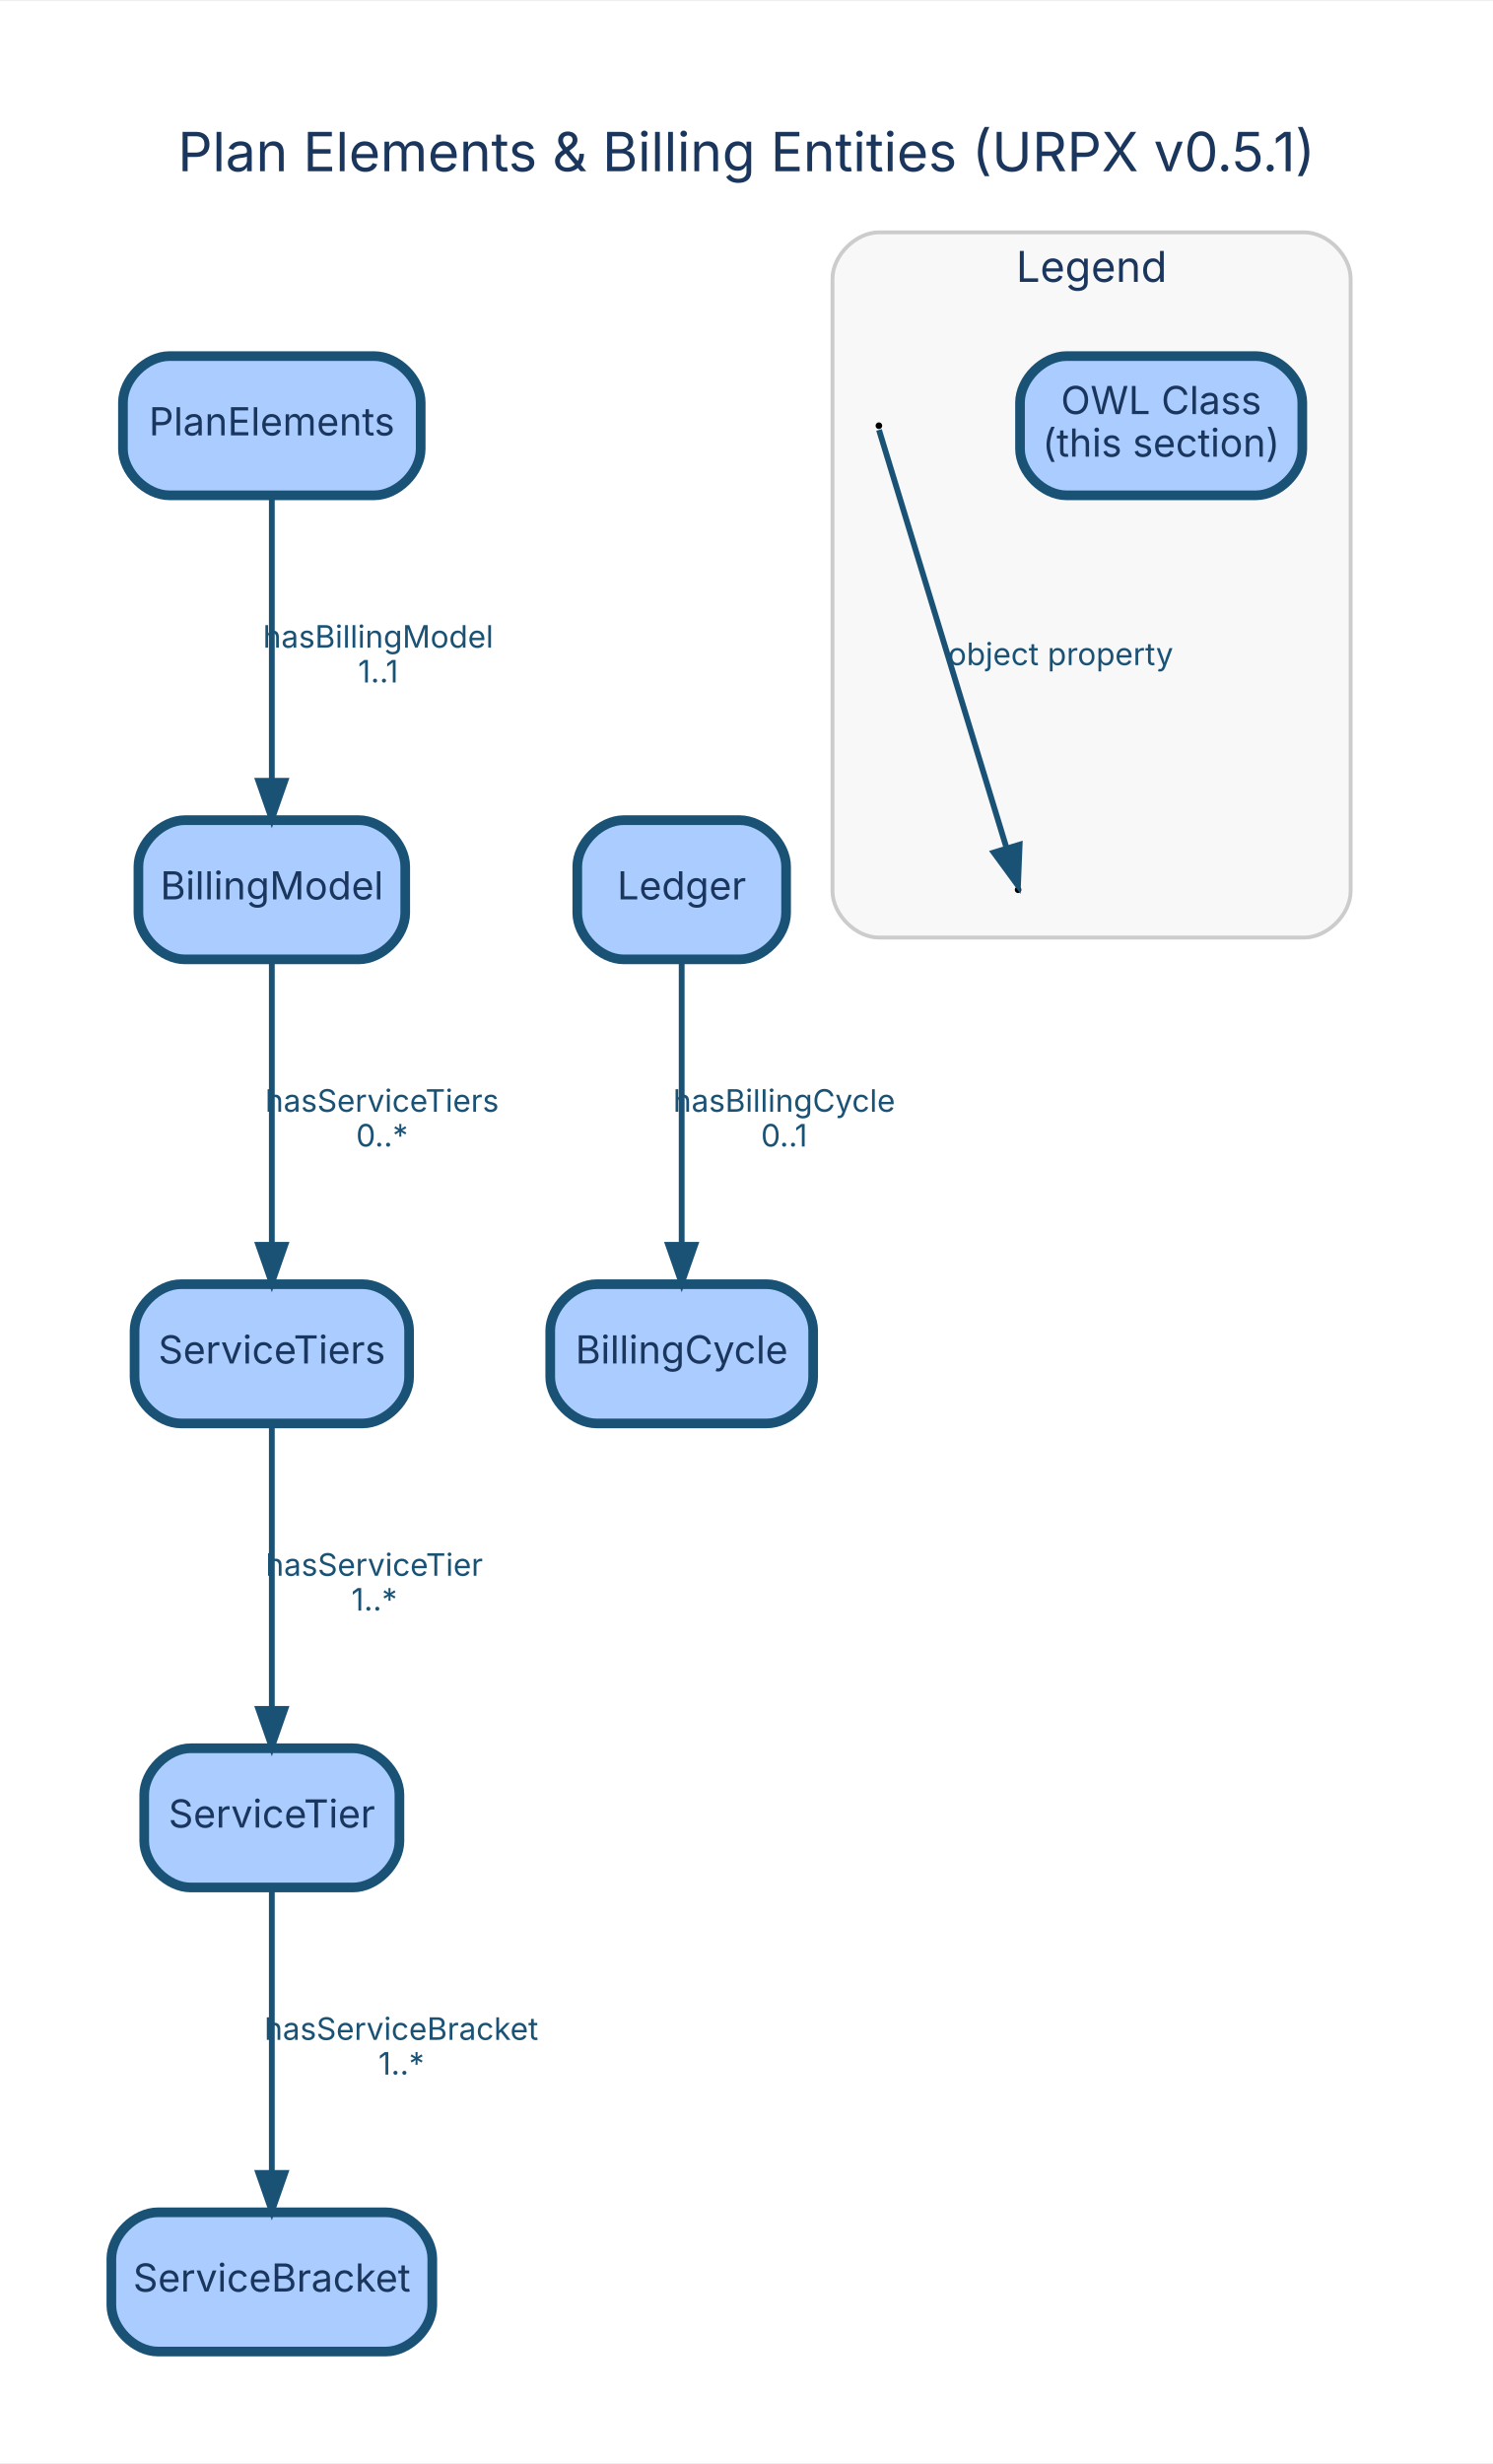
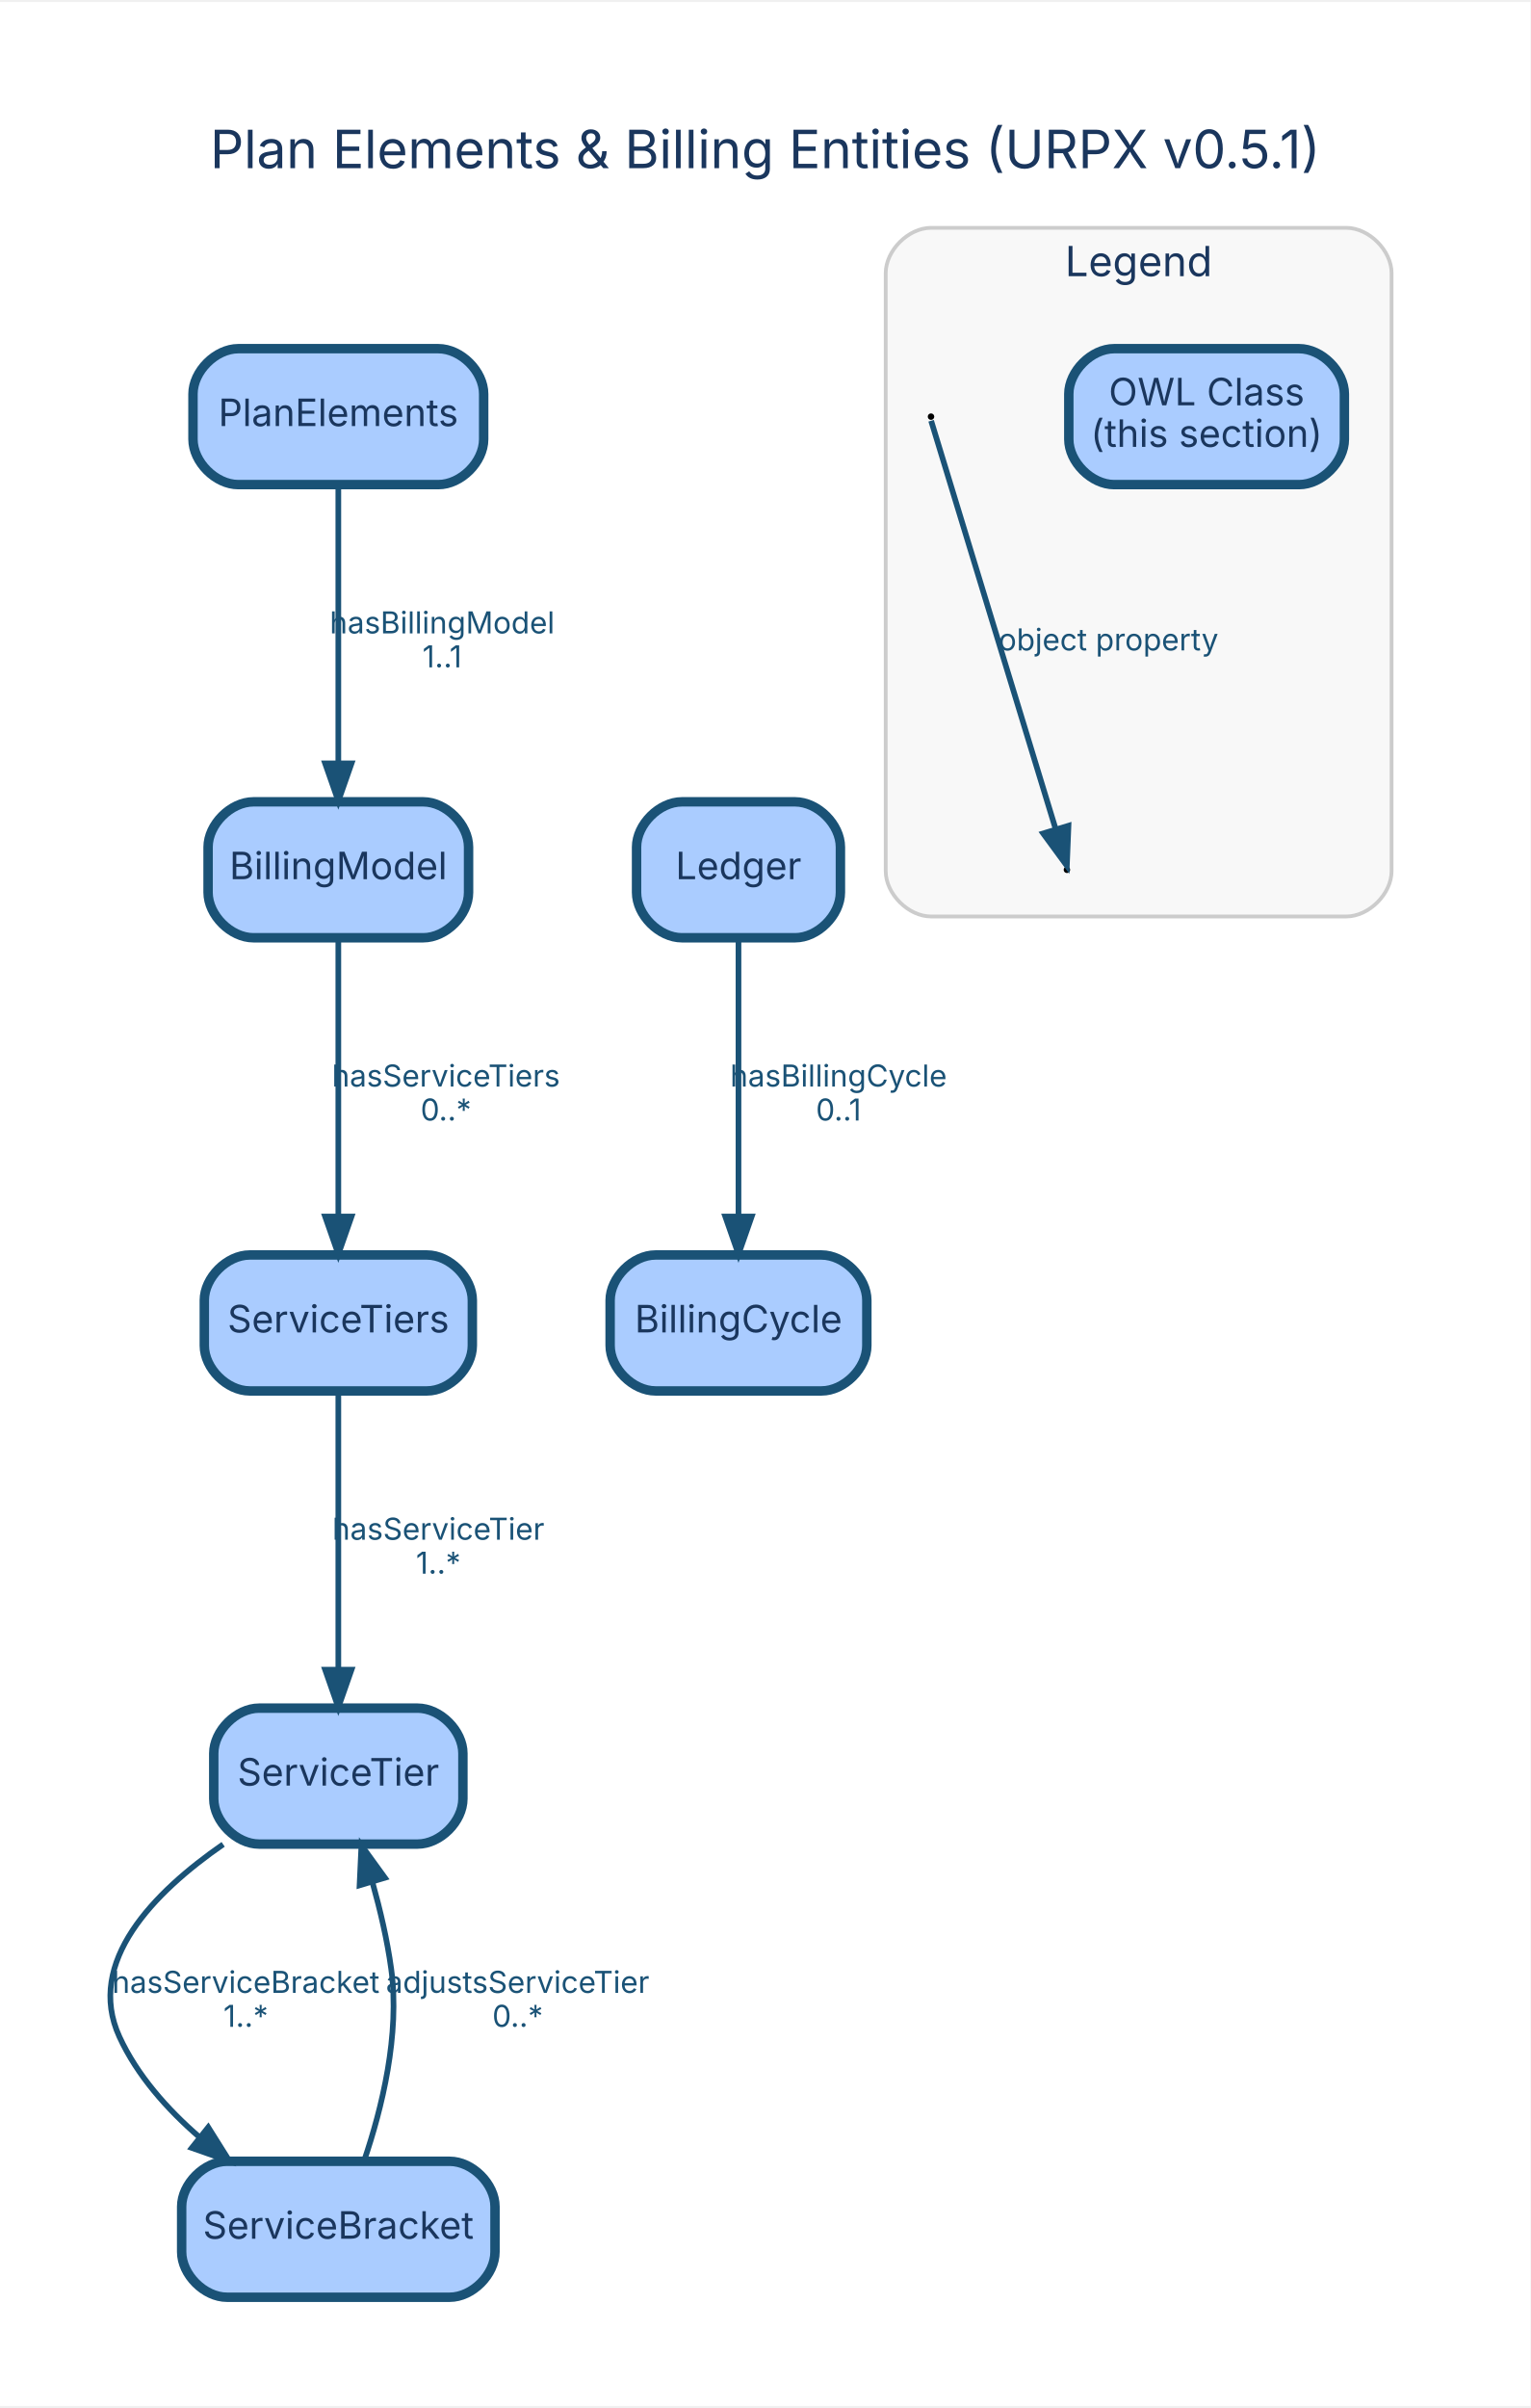
- <svg xmlns="http://www.w3.org/2000/svg" width="386pt" height="637pt" viewBox="0.00 0.00 386.10 636.60">
+ <svg xmlns="http://www.w3.org/2000/svg" width="405pt" height="637pt" viewBox="0.00 0.00 405.42 636.60">
  <g id="graph0" class="graph" transform="scale(1 1) rotate(0) translate(28.8 607.8)">
-     <polygon fill="white" stroke="transparent" points="-28.8,28.8 -28.8,-607.8 357.3,-607.8 357.3,28.8 -28.8,28.8" />
-     <text text-anchor="middle" x="164.25" y="-563.8" font-family="Inter, Helvetica, Arial, sans-serif" font-size="14.00" fill="#1a365d">Plan Elements &amp; Billing Entities (URPX v0.5.1)</text>
+     <polygon fill="white" stroke="transparent" points="-28.8,28.8 -28.8,-607.8 376.62,-607.8 376.62,28.8 -28.8,28.8" />
+     <text text-anchor="middle" x="173.91" y="-563.8" font-family="Inter, Helvetica, Arial, sans-serif" font-size="14.00" fill="#1a365d">Plan Elements &amp; Billing Entities (URPX v0.5.1)</text>
    <g id="clust5" class="cluster">
-       <path fill="#f8f8f8" stroke="#cccccc" d="M198.5,-365.64C198.5,-365.64 308.5,-365.64 308.5,-365.64 314.5,-365.64 320.5,-371.64 320.5,-377.64 320.5,-377.64 320.5,-536 320.5,-536 320.5,-542 314.5,-548 308.5,-548 308.5,-548 198.5,-548 198.5,-548 192.5,-548 186.5,-542 186.5,-536 186.5,-536 186.5,-377.64 186.5,-377.64 186.5,-371.64 192.5,-365.64 198.5,-365.64" />
-       <text text-anchor="middle" x="253.5" y="-535.2" font-family="Inter, Helvetica, Arial, sans-serif" font-size="11.00" fill="#1a365d">Legend</text>
+       <path fill="#f8f8f8" stroke="#cccccc" d="M217.82,-365.64C217.82,-365.64 327.82,-365.64 327.82,-365.64 333.82,-365.64 339.82,-371.64 339.82,-377.64 339.82,-377.64 339.82,-536 339.82,-536 339.82,-542 333.82,-548 327.82,-548 327.82,-548 217.82,-548 217.82,-548 211.82,-548 205.82,-542 205.82,-536 205.82,-536 205.82,-377.64 205.82,-377.64 205.82,-371.64 211.82,-365.64 217.82,-365.64" />
+       <text text-anchor="middle" x="272.82" y="-535.2" font-family="Inter, Helvetica, Arial, sans-serif" font-size="11.00" fill="#1a365d">Legend</text>
    </g>
    <g id="node1" class="node">
-       <path fill="#aaccff" stroke="#1a5276" stroke-width="2.5" d="M68,-516C68,-516 15,-516 15,-516 9,-516 3,-510 3,-504 3,-504 3,-492 3,-492 3,-486 9,-480 15,-480 15,-480 68,-480 68,-480 74,-480 80,-486 80,-492 80,-492 80,-504 80,-504 80,-510 74,-516 68,-516" />
-       <text text-anchor="middle" x="41.5" y="-495.5" font-family="Inter, Helvetica, Arial, sans-serif" font-size="10.00" fill="#1a365d">PlanElements</text>
+       <path fill="#aaccff" stroke="#1a5276" stroke-width="2.5" d="M87.32,-516C87.32,-516 34.32,-516 34.32,-516 28.32,-516 22.32,-510 22.32,-504 22.32,-504 22.32,-492 22.32,-492 22.32,-486 28.32,-480 34.32,-480 34.32,-480 87.32,-480 87.32,-480 93.32,-480 99.32,-486 99.32,-492 99.32,-492 99.32,-504 99.32,-504 99.32,-510 93.32,-516 87.32,-516" />
+       <text text-anchor="middle" x="60.82" y="-495.5" font-family="Inter, Helvetica, Arial, sans-serif" font-size="10.00" fill="#1a365d">PlanElements</text>
    </g>
    <g id="node2" class="node">
-       <path fill="#aaccff" stroke="#1a5276" stroke-width="2.5" d="M64,-396C64,-396 19,-396 19,-396 13,-396 7,-390 7,-384 7,-384 7,-372 7,-372 7,-366 13,-360 19,-360 19,-360 64,-360 64,-360 70,-360 76,-366 76,-372 76,-372 76,-384 76,-384 76,-390 70,-396 64,-396" />
-       <text text-anchor="middle" x="41.5" y="-375.5" font-family="Inter, Helvetica, Arial, sans-serif" font-size="10.00" fill="#1a365d">BillingModel</text>
+       <path fill="#aaccff" stroke="#1a5276" stroke-width="2.5" d="M83.32,-396C83.32,-396 38.32,-396 38.32,-396 32.32,-396 26.32,-390 26.32,-384 26.32,-384 26.32,-372 26.32,-372 26.32,-366 32.32,-360 38.32,-360 38.32,-360 83.32,-360 83.32,-360 89.32,-360 95.32,-366 95.32,-372 95.32,-372 95.32,-384 95.32,-384 95.32,-390 89.32,-396 83.32,-396" />
+       <text text-anchor="middle" x="60.82" y="-375.5" font-family="Inter, Helvetica, Arial, sans-serif" font-size="10.00" fill="#1a365d">BillingModel</text>
    </g>
    <g id="edge1" class="edge">
-       <path fill="none" stroke="#1a5276" stroke-width="1.5" d="M41.5,-479.84C41.5,-460.53 41.5,-428.89 41.5,-406.2" />
-       <polygon fill="#1a5276" stroke="#1a5276" stroke-width="1.5" points="45,-406.18 41.5,-396.18 38,-406.18 45,-406.18" />
-       <text text-anchor="middle" x="69" y="-440.6" font-family="Inter, Helvetica, Arial, sans-serif" font-size="8.00" fill="#1a5276">hasBillingModel</text>
-       <text text-anchor="middle" x="69" y="-431.6" font-family="Inter, Helvetica, Arial, sans-serif" font-size="8.00" fill="#1a5276">1..1</text>
+       <path fill="none" stroke="#1a5276" stroke-width="1.5" d="M60.82,-479.84C60.82,-460.53 60.82,-428.89 60.82,-406.2" />
+       <polygon fill="#1a5276" stroke="#1a5276" stroke-width="1.5" points="64.32,-406.18 60.82,-396.18 57.32,-406.18 64.32,-406.18" />
+       <text text-anchor="middle" x="88.32" y="-440.6" font-family="Inter, Helvetica, Arial, sans-serif" font-size="8.00" fill="#1a5276">hasBillingModel</text>
+       <text text-anchor="middle" x="88.32" y="-431.6" font-family="Inter, Helvetica, Arial, sans-serif" font-size="8.00" fill="#1a5276">1..1</text>
    </g>
    <g id="node6" class="node">
-       <path fill="#aaccff" stroke="#1a5276" stroke-width="2.5" d="M65,-276C65,-276 18,-276 18,-276 12,-276 6,-270 6,-264 6,-264 6,-252 6,-252 6,-246 12,-240 18,-240 18,-240 65,-240 65,-240 71,-240 77,-246 77,-252 77,-252 77,-264 77,-264 77,-270 71,-276 65,-276" />
-       <text text-anchor="middle" x="41.5" y="-255.5" font-family="Inter, Helvetica, Arial, sans-serif" font-size="10.00" fill="#1a365d">ServiceTiers</text>
+       <path fill="#aaccff" stroke="#1a5276" stroke-width="2.5" d="M84.32,-276C84.32,-276 37.32,-276 37.32,-276 31.32,-276 25.32,-270 25.32,-264 25.32,-264 25.32,-252 25.32,-252 25.32,-246 31.32,-240 37.32,-240 37.32,-240 84.32,-240 84.32,-240 90.32,-240 96.32,-246 96.32,-252 96.32,-252 96.32,-264 96.32,-264 96.32,-270 90.32,-276 84.32,-276" />
+       <text text-anchor="middle" x="60.82" y="-255.5" font-family="Inter, Helvetica, Arial, sans-serif" font-size="10.00" fill="#1a365d">ServiceTiers</text>
    </g>
    <g id="edge2" class="edge">
-       <path fill="none" stroke="#1a5276" stroke-width="1.5" d="M41.5,-359.84C41.5,-340.53 41.5,-308.89 41.5,-286.2" />
-       <polygon fill="#1a5276" stroke="#1a5276" stroke-width="1.5" points="45,-286.18 41.5,-276.18 38,-286.18 45,-286.18" />
-       <text text-anchor="middle" x="70" y="-320.6" font-family="Inter, Helvetica, Arial, sans-serif" font-size="8.00" fill="#1a5276">hasServiceTiers</text>
-       <text text-anchor="middle" x="70" y="-311.6" font-family="Inter, Helvetica, Arial, sans-serif" font-size="8.00" fill="#1a5276">0..*</text>
+       <path fill="none" stroke="#1a5276" stroke-width="1.5" d="M60.82,-359.84C60.82,-340.53 60.82,-308.89 60.82,-286.2" />
+       <polygon fill="#1a5276" stroke="#1a5276" stroke-width="1.5" points="64.32,-286.18 60.82,-276.18 57.32,-286.18 64.32,-286.18" />
+       <text text-anchor="middle" x="89.32" y="-320.6" font-family="Inter, Helvetica, Arial, sans-serif" font-size="8.00" fill="#1a5276">hasServiceTiers</text>
+       <text text-anchor="middle" x="89.32" y="-311.6" font-family="Inter, Helvetica, Arial, sans-serif" font-size="8.00" fill="#1a5276">0..*</text>
    </g>
    <g id="node3" class="node">
-       <path fill="#aaccff" stroke="#1a5276" stroke-width="2.5" d="M169.5,-276C169.5,-276 125.5,-276 125.5,-276 119.5,-276 113.5,-270 113.5,-264 113.5,-264 113.5,-252 113.5,-252 113.5,-246 119.5,-240 125.5,-240 125.5,-240 169.5,-240 169.5,-240 175.5,-240 181.5,-246 181.5,-252 181.5,-252 181.5,-264 181.5,-264 181.5,-270 175.5,-276 169.5,-276" />
-       <text text-anchor="middle" x="147.5" y="-255.5" font-family="Inter, Helvetica, Arial, sans-serif" font-size="10.00" fill="#1a365d">BillingCycle</text>
+       <path fill="#aaccff" stroke="#1a5276" stroke-width="2.5" d="M188.82,-276C188.82,-276 144.82,-276 144.82,-276 138.82,-276 132.82,-270 132.82,-264 132.82,-264 132.82,-252 132.82,-252 132.82,-246 138.82,-240 144.82,-240 144.82,-240 188.82,-240 188.82,-240 194.82,-240 200.82,-246 200.82,-252 200.82,-252 200.82,-264 200.82,-264 200.82,-270 194.82,-276 188.82,-276" />
+       <text text-anchor="middle" x="166.82" y="-255.5" font-family="Inter, Helvetica, Arial, sans-serif" font-size="10.00" fill="#1a365d">BillingCycle</text>
    </g>
    <g id="node4" class="node">
-       <path fill="#aaccff" stroke="#1a5276" stroke-width="2.5" d="M162.5,-396C162.5,-396 132.5,-396 132.5,-396 126.5,-396 120.5,-390 120.5,-384 120.5,-384 120.5,-372 120.5,-372 120.5,-366 126.5,-360 132.5,-360 132.5,-360 162.5,-360 162.5,-360 168.5,-360 174.5,-366 174.5,-372 174.5,-372 174.5,-384 174.5,-384 174.5,-390 168.5,-396 162.5,-396" />
-       <text text-anchor="middle" x="147.5" y="-375.5" font-family="Inter, Helvetica, Arial, sans-serif" font-size="10.00" fill="#1a365d">Ledger</text>
+       <path fill="#aaccff" stroke="#1a5276" stroke-width="2.5" d="M181.82,-396C181.82,-396 151.82,-396 151.82,-396 145.82,-396 139.82,-390 139.82,-384 139.82,-384 139.82,-372 139.82,-372 139.82,-366 145.82,-360 151.82,-360 151.82,-360 181.82,-360 181.82,-360 187.82,-360 193.82,-366 193.82,-372 193.82,-372 193.82,-384 193.82,-384 193.82,-390 187.82,-396 181.82,-396" />
+       <text text-anchor="middle" x="166.82" y="-375.5" font-family="Inter, Helvetica, Arial, sans-serif" font-size="10.00" fill="#1a365d">Ledger</text>
    </g>
    <g id="edge3" class="edge">
-       <path fill="none" stroke="#1a5276" stroke-width="1.5" d="M147.5,-359.84C147.5,-340.53 147.5,-308.89 147.5,-286.2" />
-       <polygon fill="#1a5276" stroke="#1a5276" stroke-width="1.5" points="151,-286.18 147.5,-276.18 144,-286.18 151,-286.18" />
-       <text text-anchor="middle" x="174" y="-320.6" font-family="Inter, Helvetica, Arial, sans-serif" font-size="8.00" fill="#1a5276">hasBillingCycle</text>
-       <text text-anchor="middle" x="174" y="-311.6" font-family="Inter, Helvetica, Arial, sans-serif" font-size="8.00" fill="#1a5276">0..1</text>
+       <path fill="none" stroke="#1a5276" stroke-width="1.5" d="M166.82,-359.84C166.82,-340.53 166.82,-308.89 166.82,-286.2" />
+       <polygon fill="#1a5276" stroke="#1a5276" stroke-width="1.5" points="170.32,-286.18 166.82,-276.18 163.32,-286.18 170.32,-286.18" />
+       <text text-anchor="middle" x="193.32" y="-320.6" font-family="Inter, Helvetica, Arial, sans-serif" font-size="8.00" fill="#1a5276">hasBillingCycle</text>
+       <text text-anchor="middle" x="193.32" y="-311.6" font-family="Inter, Helvetica, Arial, sans-serif" font-size="8.00" fill="#1a5276">0..1</text>
    </g>
    <g id="node5" class="node">
-       <path fill="#aaccff" stroke="#1a5276" stroke-width="2.5" d="M62.5,-156C62.5,-156 20.5,-156 20.5,-156 14.5,-156 8.5,-150 8.5,-144 8.5,-144 8.5,-132 8.5,-132 8.5,-126 14.5,-120 20.5,-120 20.5,-120 62.5,-120 62.5,-120 68.5,-120 74.5,-126 74.5,-132 74.5,-132 74.5,-144 74.5,-144 74.5,-150 68.5,-156 62.5,-156" />
-       <text text-anchor="middle" x="41.5" y="-135.5" font-family="Inter, Helvetica, Arial, sans-serif" font-size="10.00" fill="#1a365d">ServiceTier</text>
+       <path fill="#aaccff" stroke="#1a5276" stroke-width="2.5" d="M81.82,-156C81.82,-156 39.82,-156 39.82,-156 33.82,-156 27.82,-150 27.82,-144 27.82,-144 27.82,-132 27.82,-132 27.82,-126 33.82,-120 39.82,-120 39.82,-120 81.82,-120 81.82,-120 87.82,-120 93.82,-126 93.82,-132 93.82,-132 93.82,-144 93.82,-144 93.82,-150 87.82,-156 81.82,-156" />
+       <text text-anchor="middle" x="60.82" y="-135.5" font-family="Inter, Helvetica, Arial, sans-serif" font-size="10.00" fill="#1a365d">ServiceTier</text>
    </g>
    <g id="node7" class="node">
-       <path fill="#aaccff" stroke="#1a5276" stroke-width="2.5" d="M71,-36C71,-36 12,-36 12,-36 6,-36 0,-30 0,-24 0,-24 0,-12 0,-12 0,-6 6,0 12,0 12,0 71,0 71,0 77,0 83,-6 83,-12 83,-12 83,-24 83,-24 83,-30 77,-36 71,-36" />
-       <text text-anchor="middle" x="41.5" y="-15.5" font-family="Inter, Helvetica, Arial, sans-serif" font-size="10.00" fill="#1a365d">ServiceBracket</text>
+       <path fill="#aaccff" stroke="#1a5276" stroke-width="2.5" d="M90.32,-36C90.32,-36 31.32,-36 31.32,-36 25.32,-36 19.32,-30 19.32,-24 19.32,-24 19.32,-12 19.32,-12 19.32,-6 25.32,0 31.32,0 31.32,0 90.32,0 90.32,0 96.32,0 102.32,-6 102.32,-12 102.32,-12 102.32,-24 102.32,-24 102.32,-30 96.32,-36 90.32,-36" />
+       <text text-anchor="middle" x="60.82" y="-15.5" font-family="Inter, Helvetica, Arial, sans-serif" font-size="10.00" fill="#1a365d">ServiceBracket</text>
    </g>
    <g id="edge4" class="edge">
-       <path fill="none" stroke="#1a5276" stroke-width="1.5" d="M41.5,-119.84C41.5,-100.53 41.5,-68.89 41.5,-46.2" />
-       <polygon fill="#1a5276" stroke="#1a5276" stroke-width="1.5" points="45,-46.18 41.5,-36.18 38,-46.18 45,-46.18" />
-       <text text-anchor="middle" x="75" y="-80.6" font-family="Inter, Helvetica, Arial, sans-serif" font-size="8.00" fill="#1a5276">hasServiceBracket</text>
-       <text text-anchor="middle" x="75" y="-71.6" font-family="Inter, Helvetica, Arial, sans-serif" font-size="8.00" fill="#1a5276">1..*</text>
+       <path fill="none" stroke="#1a5276" stroke-width="1.5" d="M30.31,-119.93C11.97,-107.23 -6.23,-88.75 2.82,-69 7.53,-58.73 15.5,-49.77 24.05,-42.38" />
+       <polygon fill="#1a5276" stroke="#1a5276" stroke-width="1.5" points="26.36,-45.01 31.99,-36.04 22,-39.54 26.36,-45.01" />
+       <text text-anchor="middle" x="36.32" y="-80.6" font-family="Inter, Helvetica, Arial, sans-serif" font-size="8.00" fill="#1a5276">hasServiceBracket</text>
+       <text text-anchor="middle" x="36.32" y="-71.6" font-family="Inter, Helvetica, Arial, sans-serif" font-size="8.00" fill="#1a5276">1..*</text>
    </g>
    <g id="edge5" class="edge">
-       <path fill="none" stroke="#1a5276" stroke-width="1.5" d="M41.5,-239.84C41.5,-220.53 41.5,-188.89 41.5,-166.2" />
-       <polygon fill="#1a5276" stroke="#1a5276" stroke-width="1.5" points="45,-166.18 41.5,-156.18 38,-166.18 45,-166.18" />
-       <text text-anchor="middle" x="68" y="-200.6" font-family="Inter, Helvetica, Arial, sans-serif" font-size="8.00" fill="#1a5276">hasServiceTier</text>
-       <text text-anchor="middle" x="68" y="-191.6" font-family="Inter, Helvetica, Arial, sans-serif" font-size="8.00" fill="#1a5276">1..*</text>
+       <path fill="none" stroke="#1a5276" stroke-width="1.5" d="M60.82,-239.84C60.82,-220.53 60.82,-188.89 60.82,-166.2" />
+       <polygon fill="#1a5276" stroke="#1a5276" stroke-width="1.5" points="64.32,-166.18 60.82,-156.18 57.32,-166.18 64.32,-166.18" />
+       <text text-anchor="middle" x="87.32" y="-200.6" font-family="Inter, Helvetica, Arial, sans-serif" font-size="8.00" fill="#1a5276">hasServiceTier</text>
+       <text text-anchor="middle" x="87.32" y="-191.6" font-family="Inter, Helvetica, Arial, sans-serif" font-size="8.00" fill="#1a5276">1..*</text>
+     </g>
+     <g id="edge6" class="edge">
+       <path fill="none" stroke="#1a5276" stroke-width="1.5" d="M67.68,-36.22C72.33,-49.9 77.22,-69.57 74.82,-87 73.79,-94.53 71.92,-102.52 69.87,-109.85" />
+       <polygon fill="#1a5276" stroke="#1a5276" stroke-width="1.5" points="66.45,-109.08 66.94,-119.66 73.16,-111.08 66.45,-109.08" />
+       <text text-anchor="middle" x="108.32" y="-80.6" font-family="Inter, Helvetica, Arial, sans-serif" font-size="8.00" fill="#1a5276">adjustsServiceTier</text>
+       <text text-anchor="middle" x="108.32" y="-71.6" font-family="Inter, Helvetica, Arial, sans-serif" font-size="8.00" fill="#1a5276">0..*</text>
    </g>
    <g id="node8" class="node">
-       <path fill="#aaccff" stroke="#1a5276" stroke-width="2.5" d="M296,-516C296,-516 247,-516 247,-516 241,-516 235,-510 235,-504 235,-504 235,-492 235,-492 235,-486 241,-480 247,-480 247,-480 296,-480 296,-480 302,-480 308,-486 308,-492 308,-492 308,-504 308,-504 308,-510 302,-516 296,-516" />
-       <text text-anchor="middle" x="271.5" y="-501" font-family="Inter, Helvetica, Arial, sans-serif" font-size="10.00" fill="#1a365d">OWL Class</text>
-       <text text-anchor="middle" x="271.5" y="-490" font-family="Inter, Helvetica, Arial, sans-serif" font-size="10.00" fill="#1a365d">(this section)</text>
+       <path fill="#aaccff" stroke="#1a5276" stroke-width="2.5" d="M315.32,-516C315.32,-516 266.32,-516 266.32,-516 260.32,-516 254.32,-510 254.32,-504 254.32,-504 254.32,-492 254.32,-492 254.32,-486 260.32,-480 266.32,-480 266.32,-480 315.32,-480 315.32,-480 321.32,-480 327.32,-486 327.32,-492 327.32,-492 327.32,-504 327.32,-504 327.32,-510 321.32,-516 315.32,-516" />
+       <text text-anchor="middle" x="290.82" y="-501" font-family="Inter, Helvetica, Arial, sans-serif" font-size="10.00" fill="#1a365d">OWL Class</text>
+       <text text-anchor="middle" x="290.82" y="-490" font-family="Inter, Helvetica, Arial, sans-serif" font-size="10.00" fill="#1a365d">(this section)</text>
    </g>
    <g id="node9" class="node">
-       <ellipse fill="black" stroke="black" cx="198.5" cy="-498" rx="0.36" ry="0.36" />
+       <ellipse fill="black" stroke="black" cx="217.82" cy="-498" rx="0.36" ry="0.36" />
    </g>
    <g id="node10" class="node">
-       <ellipse fill="black" stroke="black" cx="234.5" cy="-378" rx="0.36" ry="0.36" />
+       <ellipse fill="black" stroke="black" cx="253.82" cy="-378" rx="0.36" ry="0.36" />
    </g>
-     <g id="edge6" class="edge">
-       <path fill="none" stroke="#1a5276" stroke-width="1.5" d="M198.53,-496.91C199.42,-493.99 222.98,-416.76 231.48,-388.9" />
-       <polygon fill="#1a5276" stroke="#1a5276" stroke-width="1.5" points="234.9,-389.67 234.47,-379.08 228.21,-387.63 234.9,-389.67" />
-       <text text-anchor="middle" x="245.5" y="-436.1" font-family="Inter, Helvetica, Arial, sans-serif" font-size="8.00" fill="#1a5276">object property</text>
+     <g id="edge7" class="edge">
+       <path fill="none" stroke="#1a5276" stroke-width="1.5" d="M217.85,-496.91C218.74,-493.99 242.3,-416.76 250.8,-388.9" />
+       <polygon fill="#1a5276" stroke="#1a5276" stroke-width="1.5" points="254.23,-389.67 253.8,-379.08 247.53,-387.63 254.23,-389.67" />
+       <text text-anchor="middle" x="264.82" y="-436.1" font-family="Inter, Helvetica, Arial, sans-serif" font-size="8.00" fill="#1a5276">object property</text>
    </g>
  </g>
</svg>
